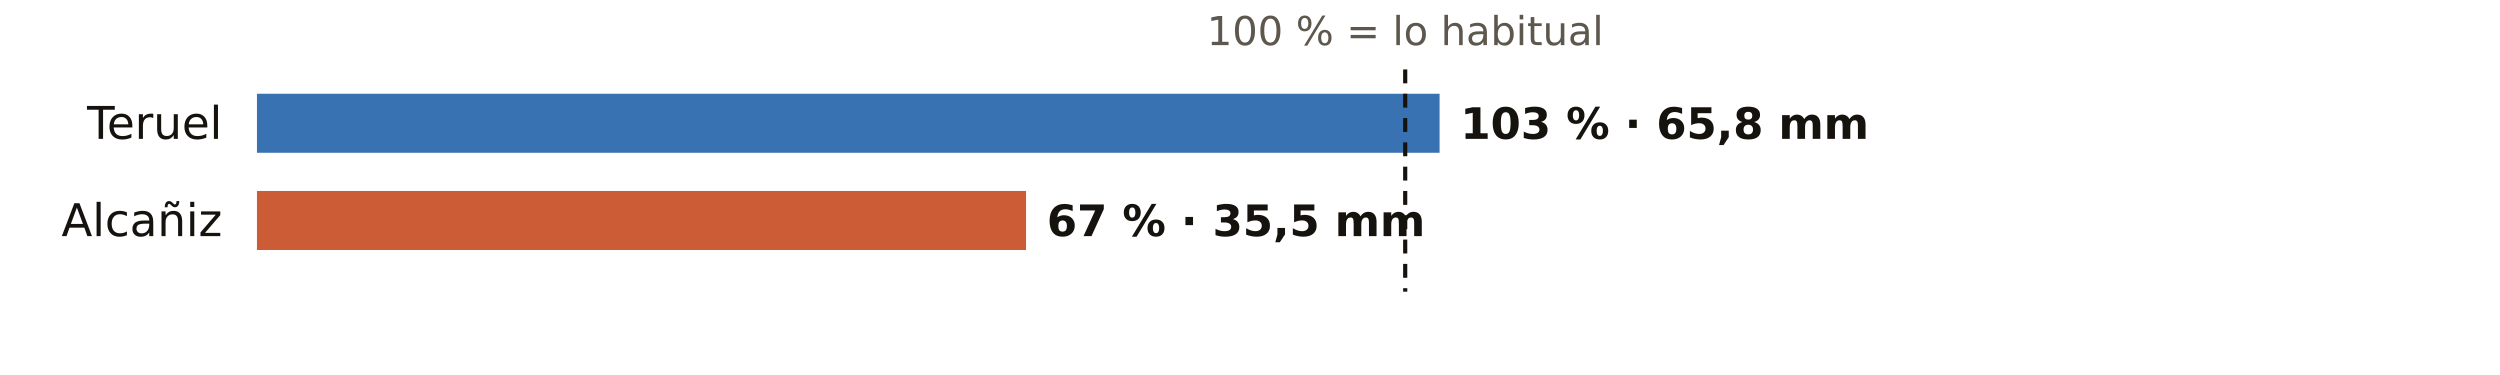
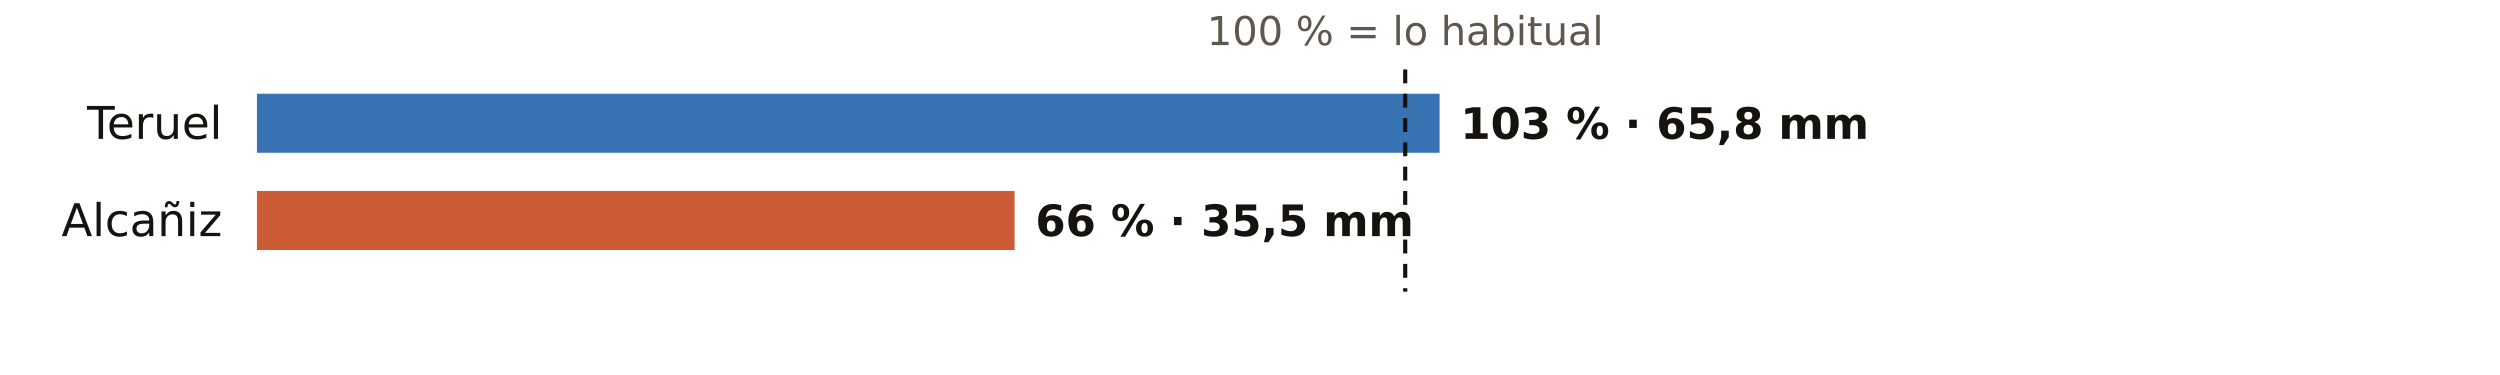
<svg xmlns="http://www.w3.org/2000/svg" viewBox="0 0 720 108" width="720" height="108" role="img" aria-label="El otoño en los pluviómetros de AEMET de Teruel: % de lo habitual">
  <rect width="720" height="108" fill="#FFFFFF" />
  <text x="404.7" y="13.0" font-size="11.5" fill="#5E574E" text-anchor="middle" font-weight="400" font-family="Public Sans, DejaVu Sans, Arial, sans-serif">100 % = lo habitual</text>
  <text x="64.0" y="40.0" font-size="13" fill="#16130F" text-anchor="end" font-weight="500" font-family="Public Sans, DejaVu Sans, Arial, sans-serif">Teruel</text>
  <rect x="74" y="27" width="340.6" height="17" fill="#1F5FA8" opacity="0.88" />
  <text x="420.6" y="40.0" font-size="12.5" fill="#16130F" text-anchor="start" font-weight="600" font-family="Public Sans, DejaVu Sans, Arial, sans-serif">103 % · 65,8 mm</text>
  <text x="64.0" y="68.0" font-size="13" fill="#16130F" text-anchor="end" font-weight="500" font-family="Public Sans, DejaVu Sans, Arial, sans-serif">Alcañiz</text>
-   <rect x="74" y="55" width="221.5" height="17" fill="#C4461A" opacity="0.88" />
-   <text x="301.5" y="68.0" font-size="12.5" fill="#16130F" text-anchor="start" font-weight="600" font-family="Public Sans, DejaVu Sans, Arial, sans-serif">67 % · 35,5 mm</text>
+   <rect x="74" y="55" width="218.2" height="17" fill="#C4461A" opacity="0.88" />
+   <text x="298.2" y="68.0" font-size="12.5" fill="#16130F" text-anchor="start" font-weight="600" font-family="Public Sans, DejaVu Sans, Arial, sans-serif">66 % · 35,5 mm</text>
  <line x1="404.7" x2="404.7" y1="20" y2="84" stroke="#16130F" stroke-width="1.2" stroke-dasharray="4 3" />
</svg>
